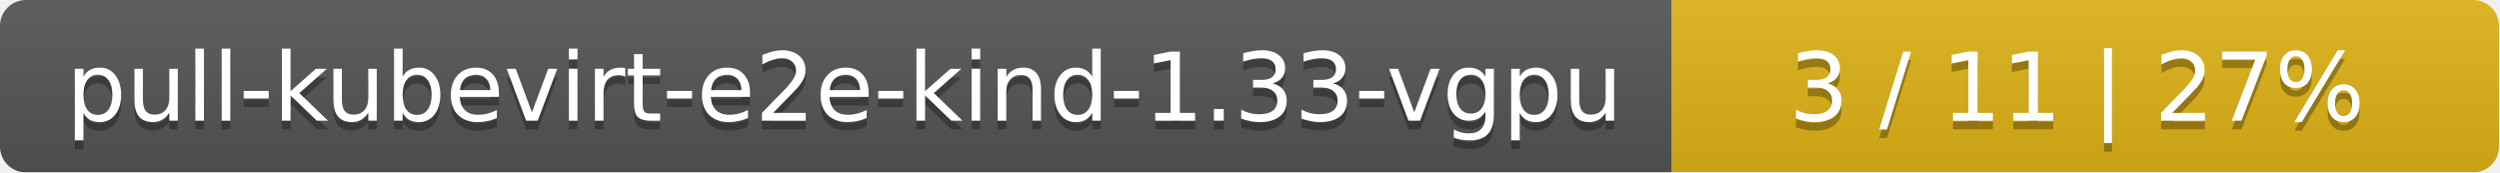
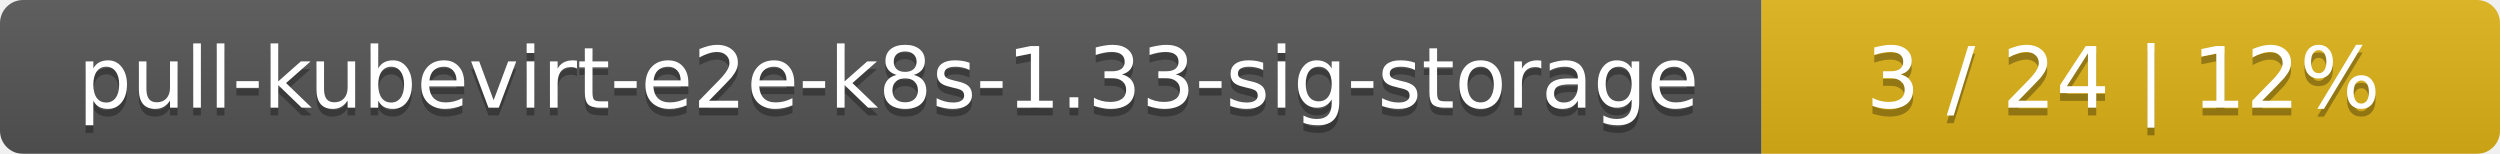
- <svg xmlns="http://www.w3.org/2000/svg" width="290" height="20">
+ <svg xmlns="http://www.w3.org/2000/svg" width="325" height="20">
  <linearGradient id="smooth" x2="0" y2="100%">
    <stop offset="0" stop-color="#bbb" stop-opacity=".1" />
    <stop offset="1" stop-opacity=".1" />
  </linearGradient>
  <mask id="round">
-     <rect width="290" height="20" rx="3" fill="#fff" />
+     <rect width="325" height="20" rx="3" fill="#fff" />
  </mask>
  <g mask="url(#round)">
-     <rect width="194" height="20" fill="#555" />
-     <rect x="194" width="96" height="20" fill="#dfb317" />
-     <rect width="290" height="20" fill="url(#smooth)" />
+     <rect width="229" height="20" fill="#555" />
+     <rect x="229" width="96" height="20" fill="#dfb317" />
+     <rect width="325" height="20" fill="url(#smooth)" />
  </g>
  <g fill="#fff" text-anchor="middle" font-family="DejaVu Sans,Verdana,Geneva,sans-serif" font-size="11">
-     <text x="98" y="15" fill="#010101" fill-opacity=".3">pull-kubevirt-e2e-kind-1.33-vgpu</text>
-     <text x="98" y="14">pull-kubevirt-e2e-kind-1.33-vgpu</text>
-     <text x="241" y="15" fill="#010101" fill-opacity=".3">3 / 11    |    27%</text>
-     <text x="241" y="14">3 / 11    |    27%</text>
+     <text x="115.5" y="15" fill="#010101" fill-opacity=".3">pull-kubevirt-e2e-k8s-1.33-sig-storage</text>
+     <text x="115.5" y="14">pull-kubevirt-e2e-k8s-1.33-sig-storage</text>
+     <text x="276" y="15" fill="#010101" fill-opacity=".3">3 / 24    |    12%</text>
+     <text x="276" y="14">3 / 24    |    12%</text>
  </g>
</svg>
